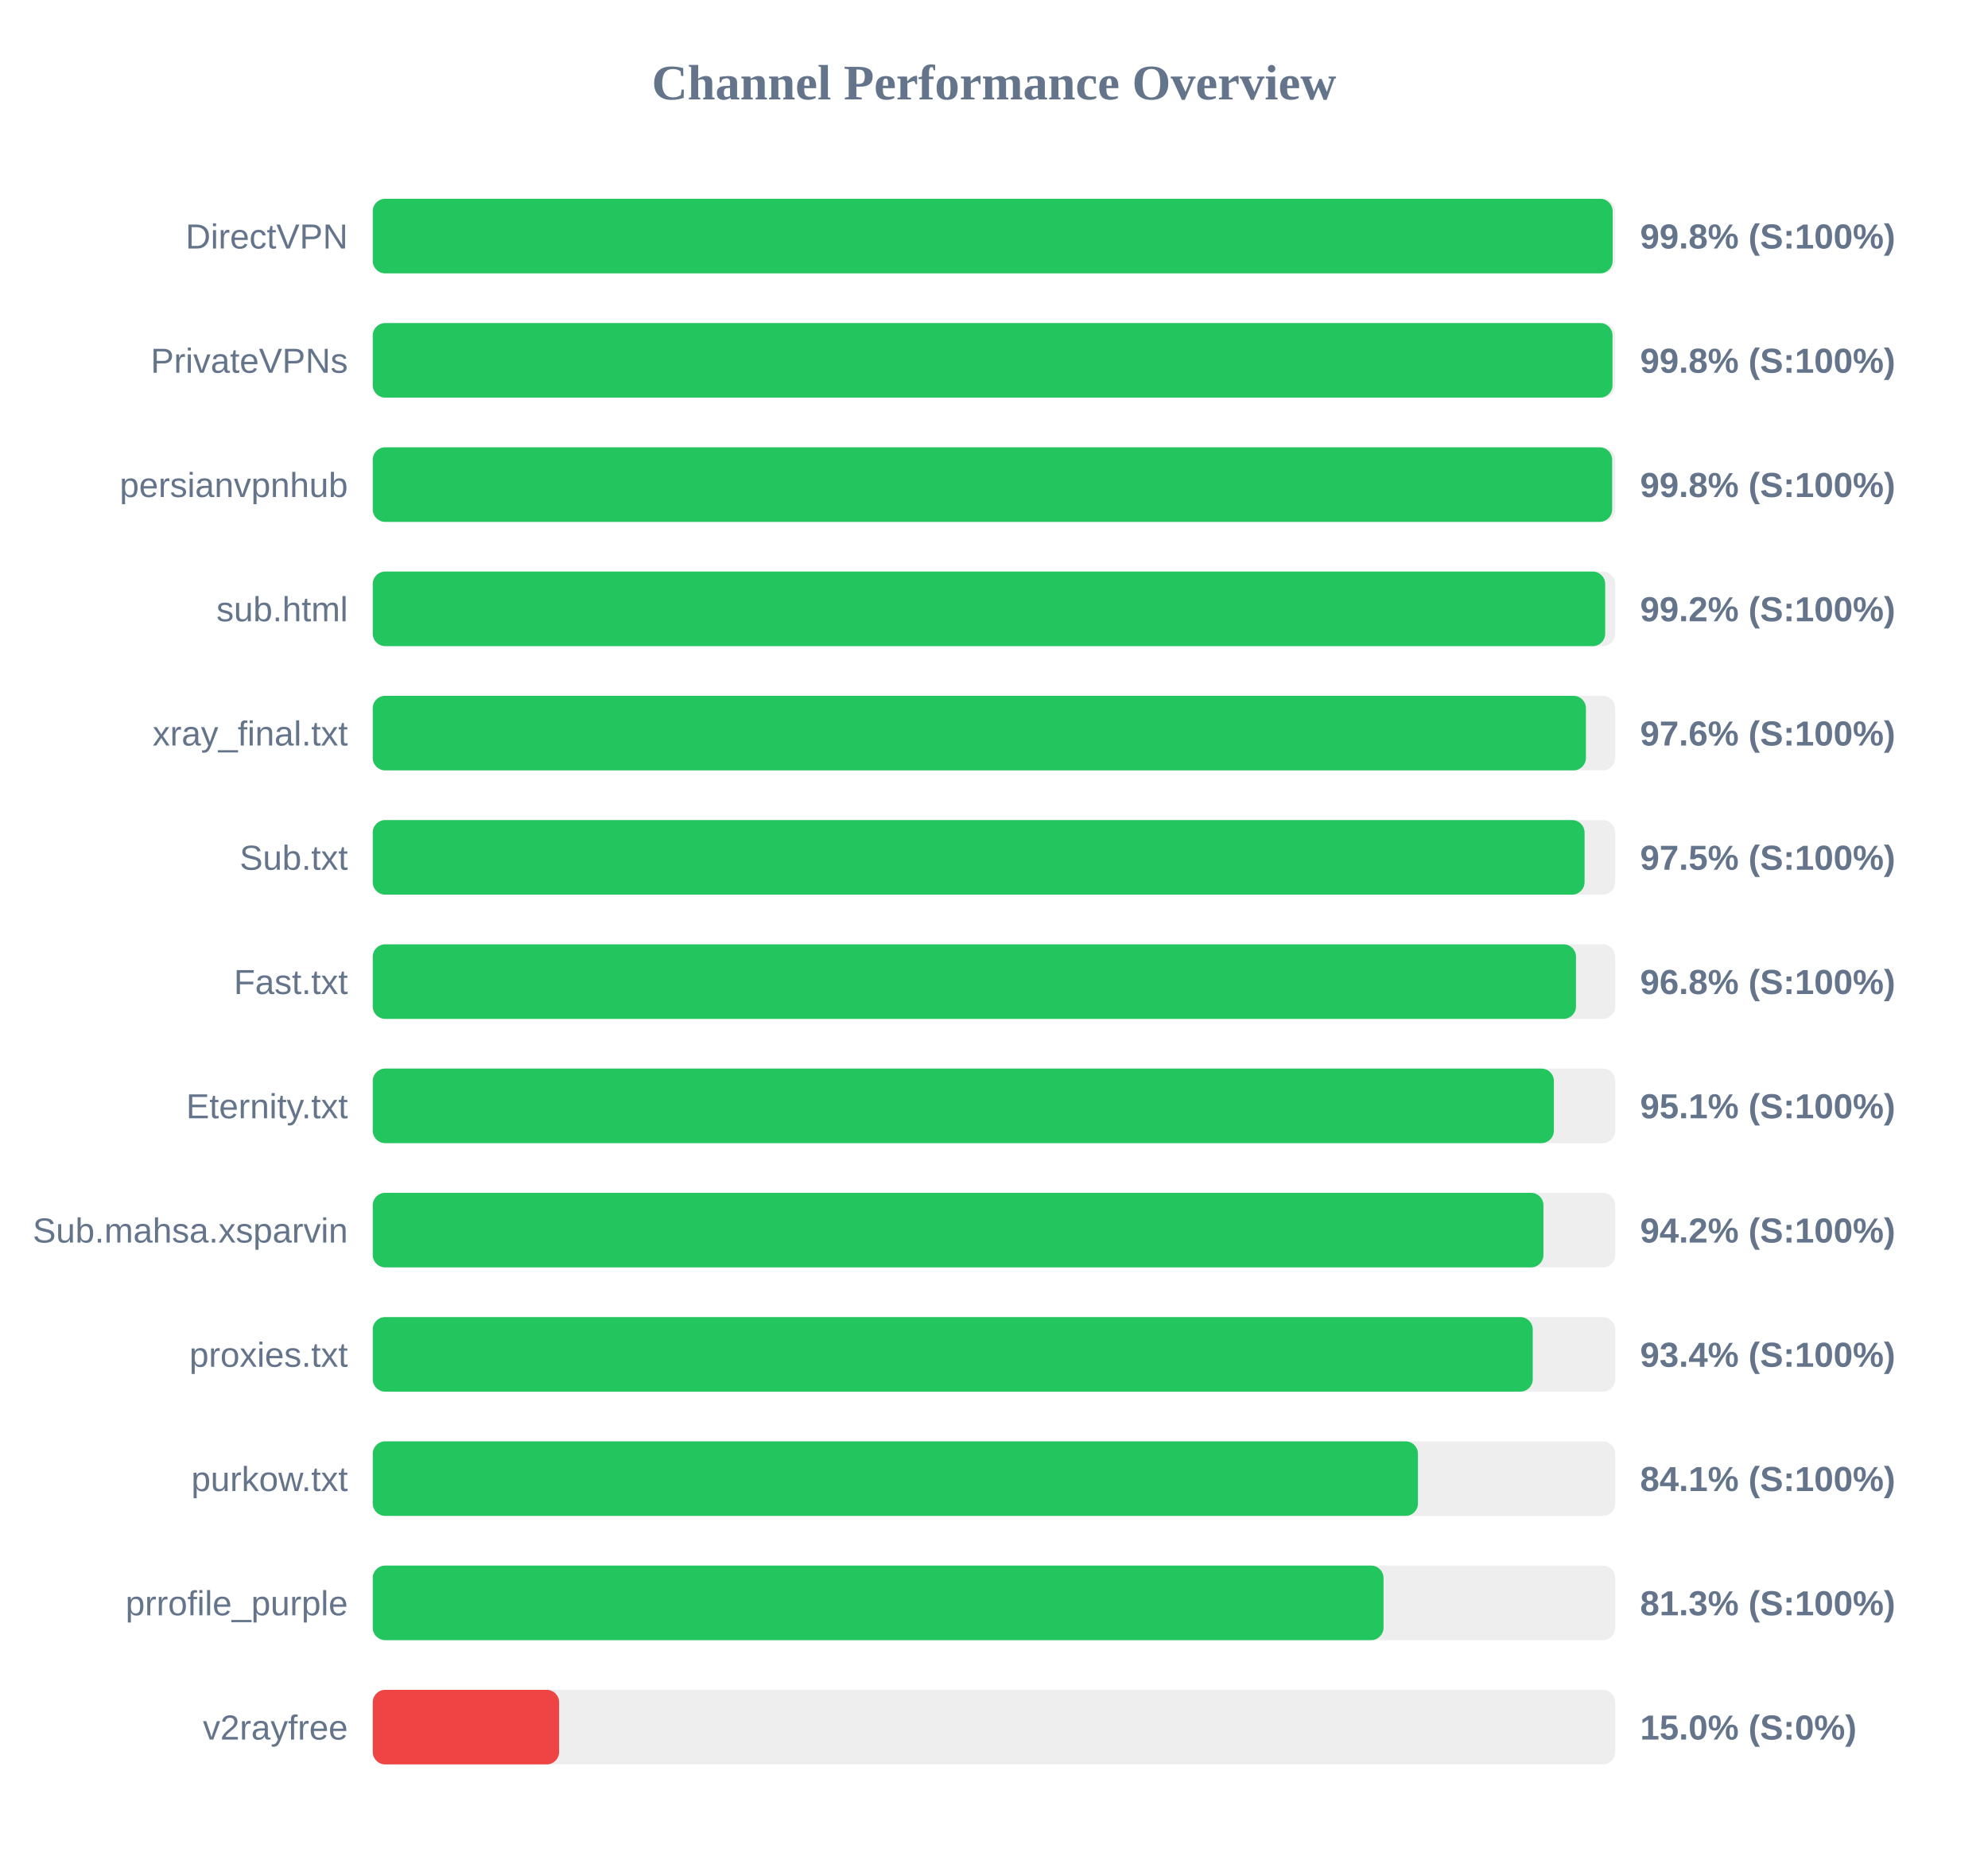
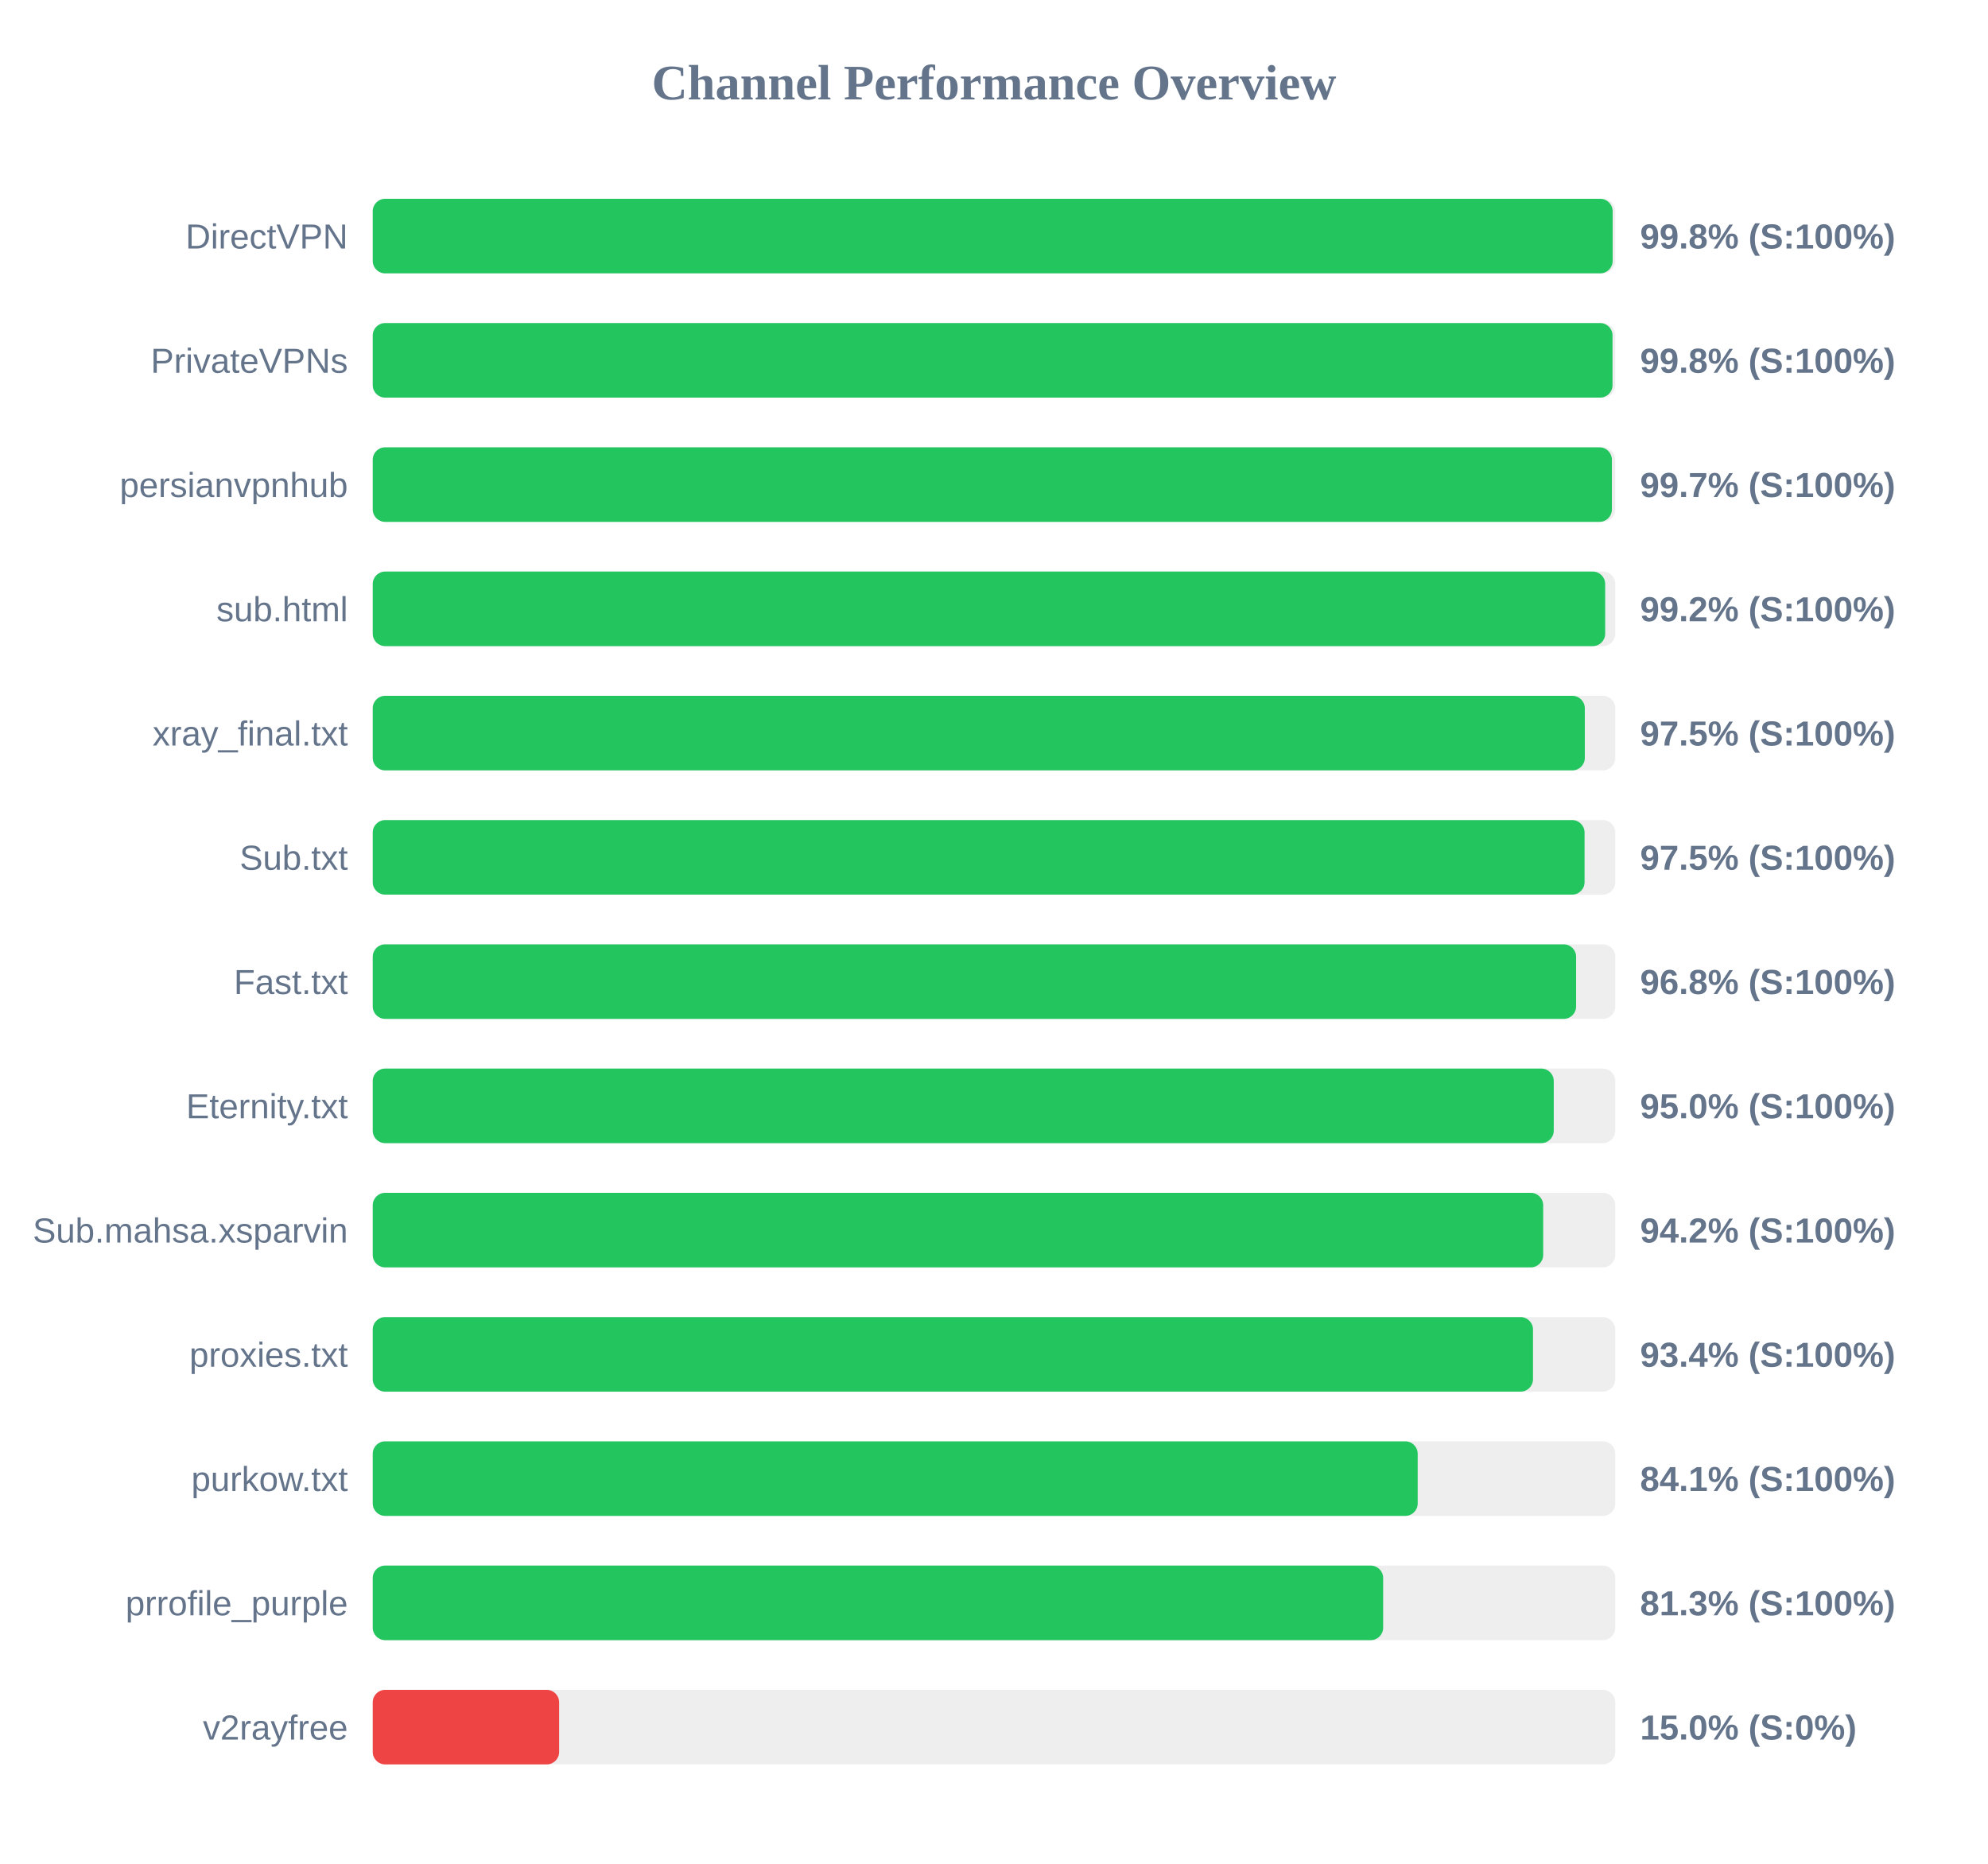
<svg xmlns="http://www.w3.org/2000/svg" width="800" height="750" version="1.1">
  <style>
        .row { font: 14px Arial; fill: #64748b; }
        .score { font: bold 14px Arial; fill: #64748b; }
    </style>
  <text x="400" y="40" text-anchor="middle" font-size="20px" font-weight="bold" fill="#64748b">Channel Performance Overview</text>
  <rect x="150" y="80" width="500" height="30" fill="#eee" rx="5" />
  <rect x="150" y="80" width="498.95" height="30" fill="#22c55e" rx="5" />
  <text x="140" y="100" text-anchor="end" class="row">DirectVPN</text>
  <text x="660" y="100" text-anchor="start" class="score">99.8% (S:100%)</text>
  <rect x="150" y="130" width="500" height="30" fill="#eee" rx="5" />
  <rect x="150" y="130" width="498.9" height="30" fill="#22c55e" rx="5" />
  <text x="140" y="150" text-anchor="end" class="row">PrivateVPNs</text>
  <text x="660" y="150" text-anchor="start" class="score">99.8% (S:100%)</text>
  <rect x="150" y="180" width="500" height="30" fill="#eee" rx="5" />
-   <rect x="150" y="180" width="498.75" height="30" fill="#22c55e" rx="5" />
+   <rect x="150" y="180" width="498.65" height="30" fill="#22c55e" rx="5" />
  <text x="140" y="200" text-anchor="end" class="row">persianvpnhub</text>
-   <text x="660" y="200" text-anchor="start" class="score">99.8% (S:100%)</text>
+   <text x="660" y="200" text-anchor="start" class="score">99.7% (S:100%)</text>
  <rect x="150" y="230" width="500" height="30" fill="#eee" rx="5" />
  <rect x="150" y="230" width="495.95" height="30" fill="#22c55e" rx="5" />
  <text x="140" y="250" text-anchor="end" class="row">sub.html</text>
  <text x="660" y="250" text-anchor="start" class="score">99.2% (S:100%)</text>
  <rect x="150" y="280" width="500" height="30" fill="#eee" rx="5" />
-   <rect x="150" y="280" width="488.2" height="30" fill="#22c55e" rx="5" />
+   <rect x="150" y="280" width="487.75" height="30" fill="#22c55e" rx="5" />
  <text x="140" y="300" text-anchor="end" class="row">xray_final.txt</text>
-   <text x="660" y="300" text-anchor="start" class="score">97.6% (S:100%)</text>
+   <text x="660" y="300" text-anchor="start" class="score">97.5% (S:100%)</text>
  <rect x="150" y="330" width="500" height="30" fill="#eee" rx="5" />
  <rect x="150" y="330" width="487.65" height="30" fill="#22c55e" rx="5" />
  <text x="140" y="350" text-anchor="end" class="row">Sub.txt</text>
  <text x="660" y="350" text-anchor="start" class="score">97.5% (S:100%)</text>
  <rect x="150" y="380" width="500" height="30" fill="#eee" rx="5" />
-   <rect x="150" y="380" width="484.2" height="30" fill="#22c55e" rx="5" />
+   <rect x="150" y="380" width="484.25" height="30" fill="#22c55e" rx="5" />
  <text x="140" y="400" text-anchor="end" class="row">Fast.txt</text>
  <text x="660" y="400" text-anchor="start" class="score">96.8% (S:100%)</text>
  <rect x="150" y="430" width="500" height="30" fill="#eee" rx="5" />
-   <rect x="150" y="430" width="475.3" height="30" fill="#22c55e" rx="5" />
+   <rect x="150" y="430" width="475.25" height="30" fill="#22c55e" rx="5" />
  <text x="140" y="450" text-anchor="end" class="row">Eternity.txt</text>
-   <text x="660" y="450" text-anchor="start" class="score">95.1% (S:100%)</text>
+   <text x="660" y="450" text-anchor="start" class="score">95.0% (S:100%)</text>
  <rect x="150" y="480" width="500" height="30" fill="#eee" rx="5" />
-   <rect x="150" y="480" width="471.1" height="30" fill="#22c55e" rx="5" />
+   <rect x="150" y="480" width="471.0" height="30" fill="#22c55e" rx="5" />
  <text x="140" y="500" text-anchor="end" class="row">Sub.mahsa.xsparvin</text>
  <text x="660" y="500" text-anchor="start" class="score">94.2% (S:100%)</text>
  <rect x="150" y="530" width="500" height="30" fill="#eee" rx="5" />
-   <rect x="150" y="530" width="466.8" height="30" fill="#22c55e" rx="5" />
+   <rect x="150" y="530" width="466.9" height="30" fill="#22c55e" rx="5" />
  <text x="140" y="550" text-anchor="end" class="row">proxies.txt</text>
  <text x="660" y="550" text-anchor="start" class="score">93.4% (S:100%)</text>
  <rect x="150" y="580" width="500" height="30" fill="#eee" rx="5" />
-   <rect x="150" y="580" width="420.6" height="30" fill="#22c55e" rx="5" />
+   <rect x="150" y="580" width="420.5" height="30" fill="#22c55e" rx="5" />
  <text x="140" y="600" text-anchor="end" class="row">purkow.txt</text>
  <text x="660" y="600" text-anchor="start" class="score">84.1% (S:100%)</text>
  <rect x="150" y="630" width="500" height="30" fill="#eee" rx="5" />
-   <rect x="150" y="630" width="406.75" height="30" fill="#22c55e" rx="5" />
+   <rect x="150" y="630" width="406.6" height="30" fill="#22c55e" rx="5" />
  <text x="140" y="650" text-anchor="end" class="row">prrofile_purple</text>
  <text x="660" y="650" text-anchor="start" class="score">81.3% (S:100%)</text>
  <rect x="150" y="680" width="500" height="30" fill="#eee" rx="5" />
  <rect x="150" y="680" width="75.0" height="30" fill="#ef4444" rx="5" />
  <text x="140" y="700" text-anchor="end" class="row">v2rayfree</text>
  <text x="660" y="700" text-anchor="start" class="score">15.0% (S:0%)</text>
</svg>
